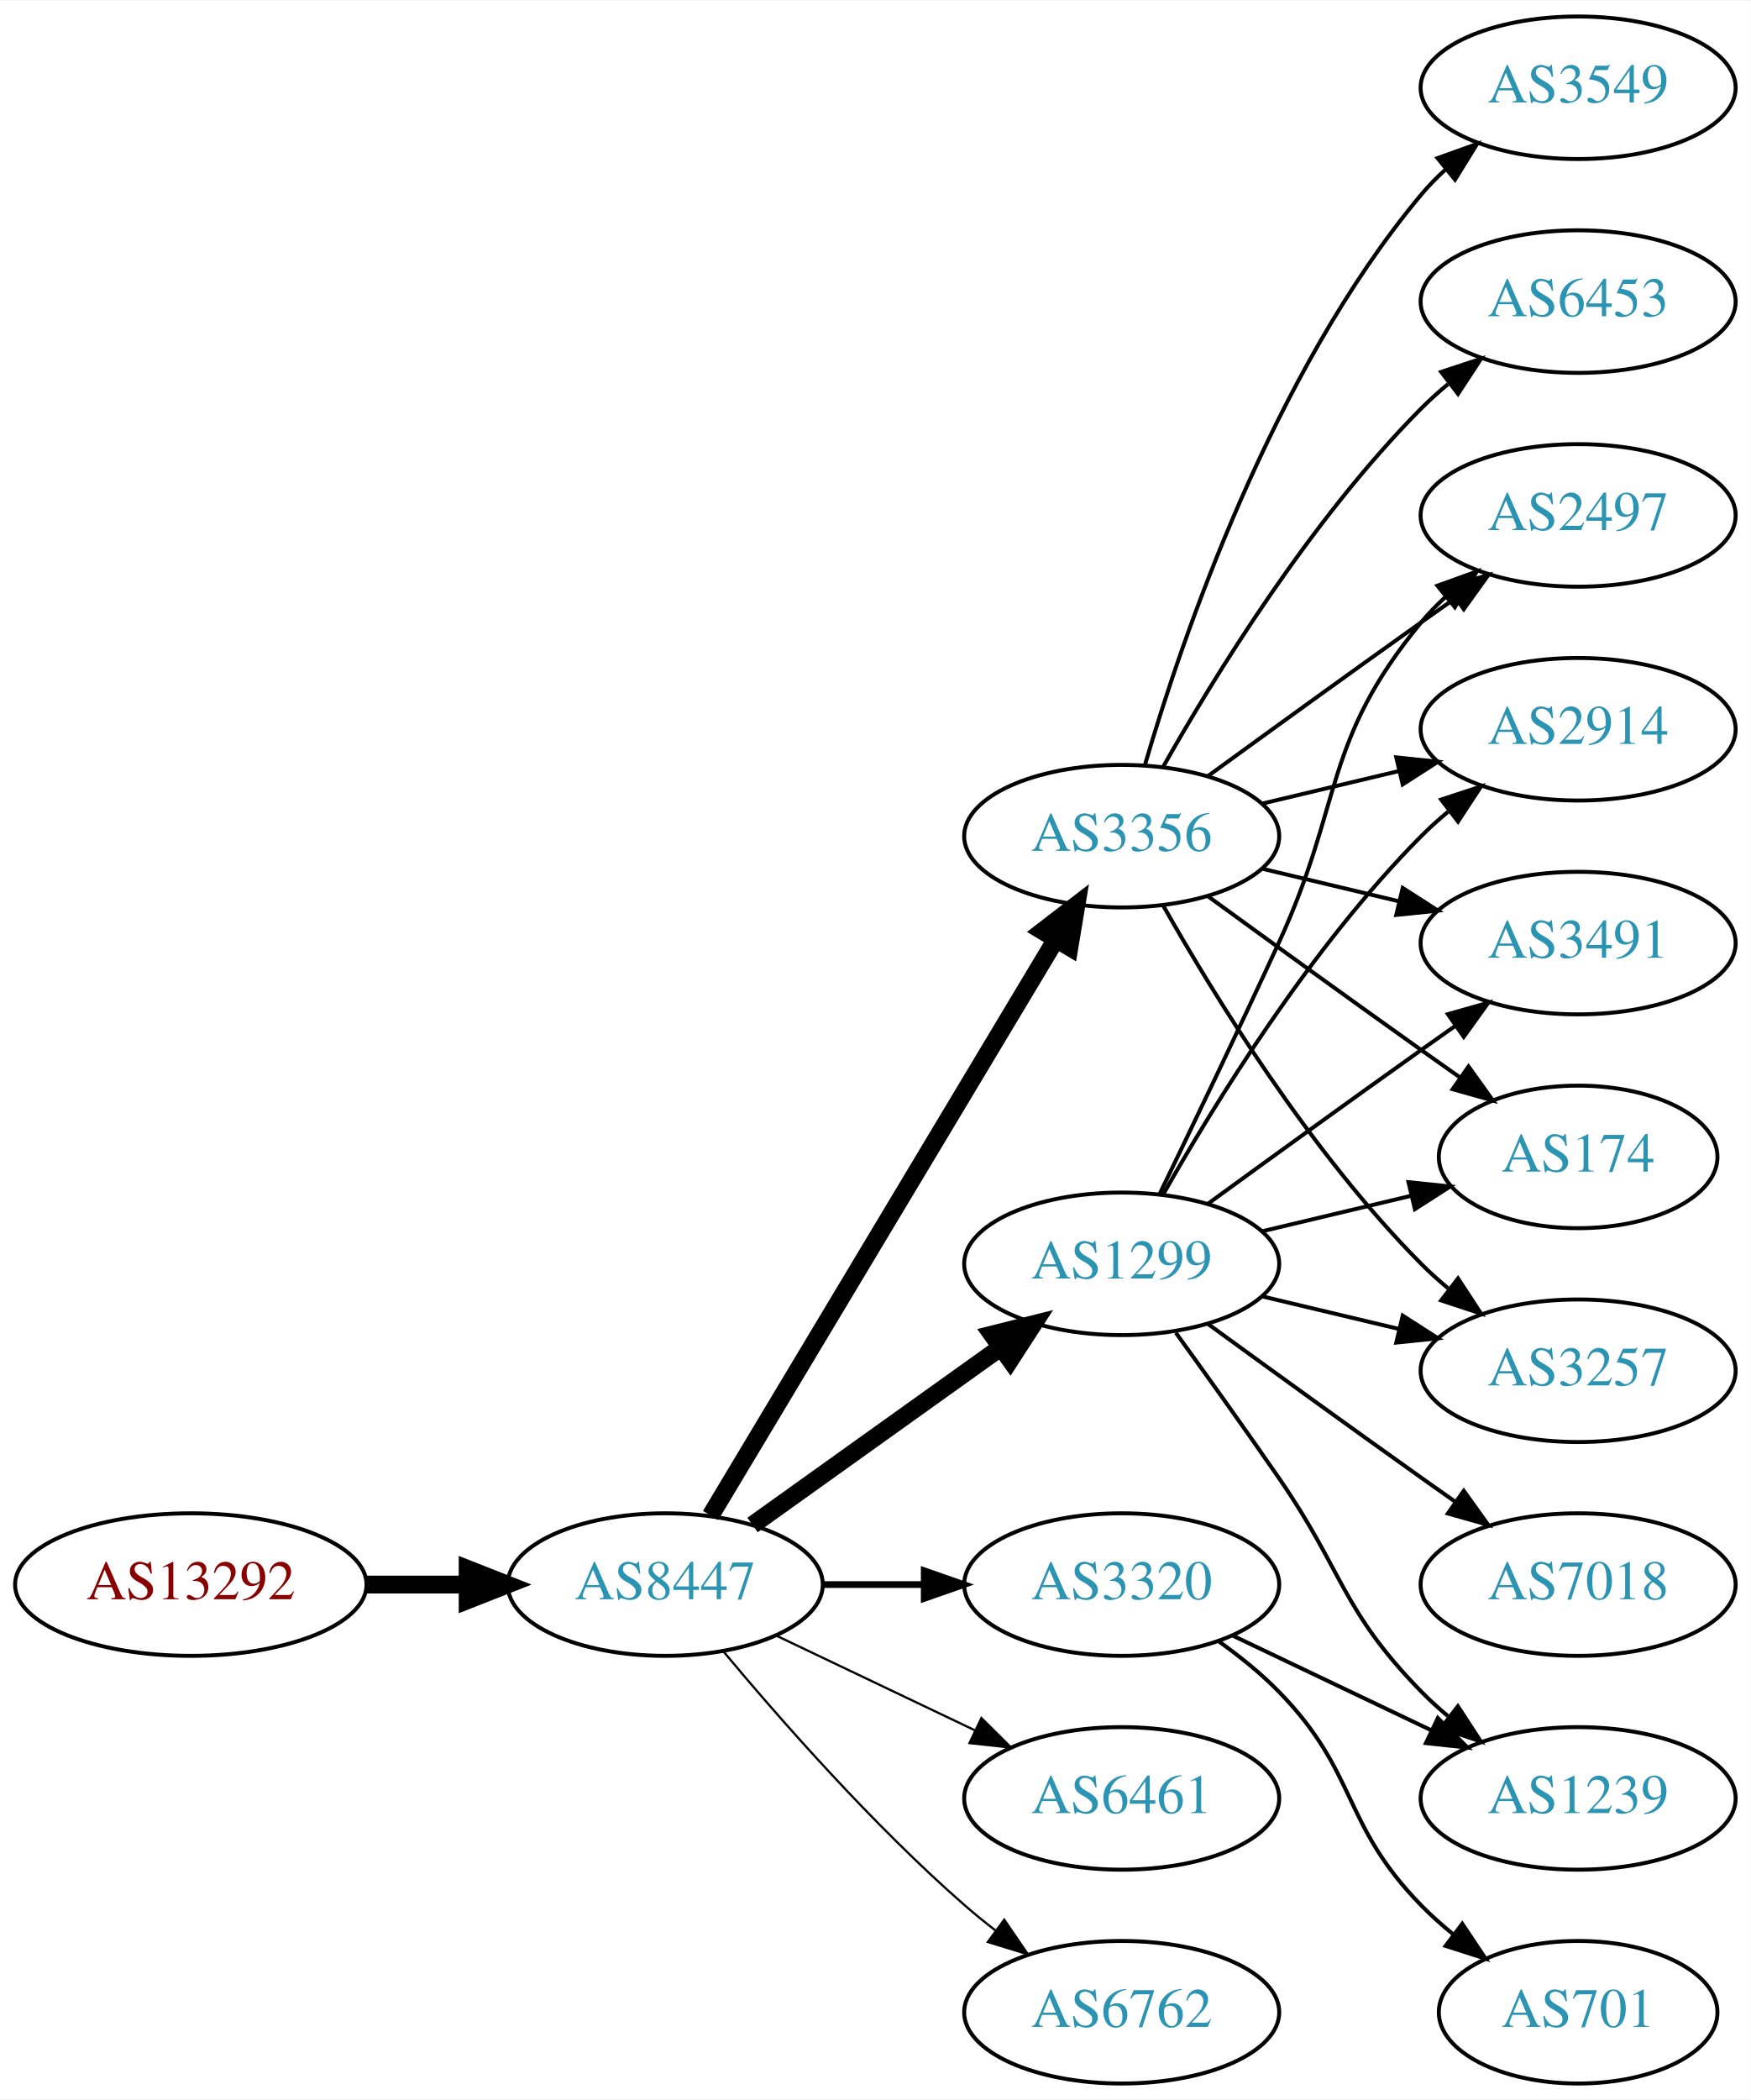
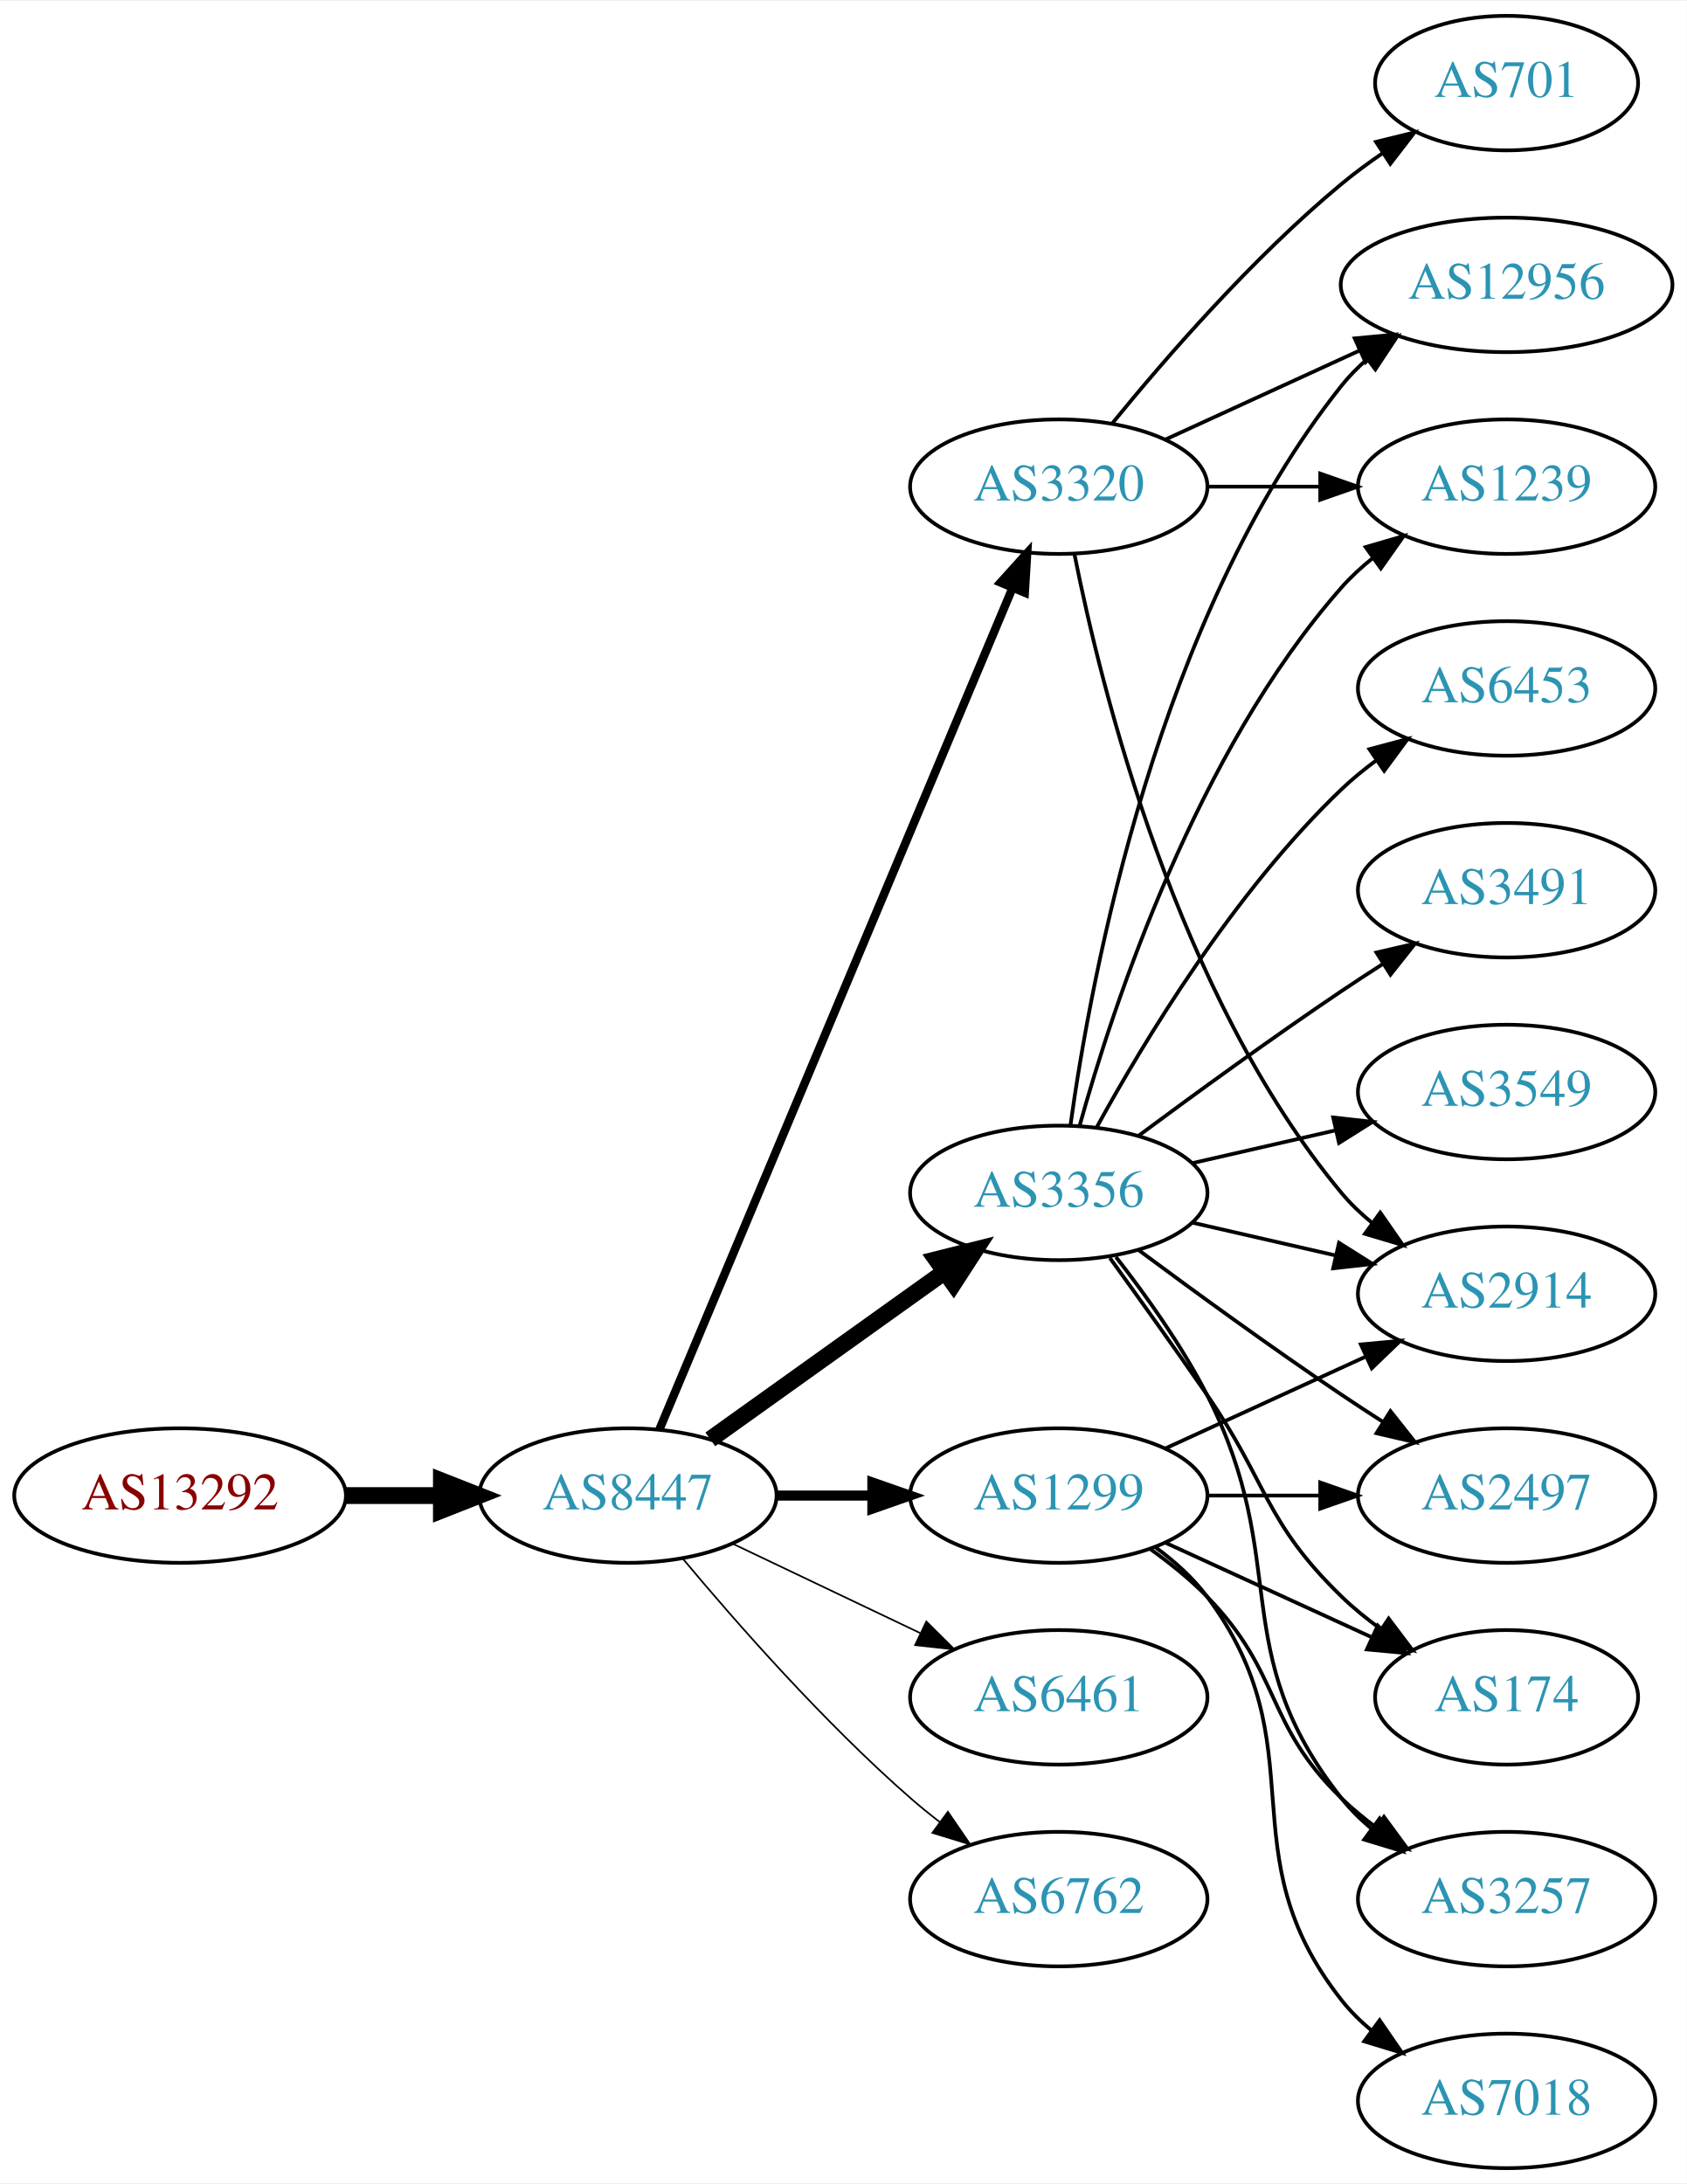
- <svg xmlns="http://www.w3.org/2000/svg" xmlns:xlink="http://www.w3.org/1999/xlink" width="442pt" height="530pt" viewBox="0.00 0.00 442.27 530.00">
-   <g id="graph0" class="graph" transform="scale(1 1) rotate(0) translate(4 526)">
-     <polygon fill="white" stroke="none" points="-4,4 -4,-526 438.271,-526 438.271,4 -4,4" />
+ <svg xmlns="http://www.w3.org/2000/svg" xmlns:xlink="http://www.w3.org/1999/xlink" width="451pt" height="584pt" viewBox="0.00 0.00 451.37 584.00">
+   <g id="graph0" class="graph" transform="scale(1 1) rotate(0) translate(4 580)">
+     <polygon fill="white" stroke="none" points="-4,4 -4,-580 447.37,-580 447.37,4 -4,4" />
    <g id="node1" class="node">
      <g id="a_node1">
        <a xlink:href="/asn/13292" xlink:title="AS13292 ~ UNSPECIFIED [AT]">
-           <ellipse fill="#ffffff" stroke="black" cx="44.196" cy="-126" rx="44.393" ry="18" />
-           <text text-anchor="middle" x="44.196" y="-122.3" font-family="Times,serif" font-size="14.00" fill="#880000">AS13292</text>
+           <ellipse fill="#ffffff" stroke="black" cx="44.196" cy="-180" rx="44.393" ry="18" />
+           <text text-anchor="middle" x="44.196" y="-176.3" font-family="Times,serif" font-size="14.00" fill="#880000">AS13292</text>
        </a>
      </g>
    </g>
    <g id="node2" class="node">
      <g id="a_node2">
        <a xlink:href="/asn/8447" xlink:title="AS8447 ~ A1 Telekom Austria AG [AT]">
-           <ellipse fill="#ffffff" stroke="black" cx="164.039" cy="-126" rx="39.794" ry="18" />
-           <text text-anchor="middle" x="164.039" y="-122.3" font-family="Times,serif" font-size="14.00" fill="#2c94b3">AS8447</text>
+           <ellipse fill="#ffffff" stroke="black" cx="164.039" cy="-180" rx="39.794" ry="18" />
+           <text text-anchor="middle" x="164.039" y="-176.3" font-family="Times,serif" font-size="14.00" fill="#2c94b3">AS8447</text>
        </a>
      </g>
    </g>
    <g id="edge1" class="edge">
-       <path fill="none" stroke="black" stroke-width="4.5" d="M88.407,-126C96.72,-126 105.482,-126 113.965,-126" />
-       <polygon fill="black" stroke="black" stroke-width="4.5" points="114.123,-129.938 124.123,-126 114.123,-122.063 114.123,-129.938" />
+       <path fill="none" stroke="black" stroke-width="4.5" d="M88.407,-180C96.72,-180 105.482,-180 113.965,-180" />
+       <polygon fill="black" stroke="black" stroke-width="4.5" points="114.123,-183.938 124.123,-180 114.123,-176.063 114.123,-183.938" />
    </g>
    <g id="node3" class="node">
      <g id="a_node3">
-         <a xlink:href="/asn/1299" xlink:title="AS1299 ~ Telia Carrier [EU]">
-           <ellipse fill="#ffffff" stroke="black" cx="279.332" cy="-207" rx="39.794" ry="18" />
-           <text text-anchor="middle" x="279.332" y="-203.3" font-family="Times,serif" font-size="14.00" fill="#2c94b3">AS1299</text>
+         <a xlink:href="/asn/3320" xlink:title="AS3320 ~ DTAG [DE]">
+           <ellipse fill="#ffffff" stroke="black" cx="279.332" cy="-450" rx="39.794" ry="18" />
+           <text text-anchor="middle" x="279.332" y="-446.3" font-family="Times,serif" font-size="14.00" fill="#2c94b3">AS3320</text>
        </a>
      </g>
    </g>
    <g id="edge2" class="edge">
-       <path fill="none" stroke="black" stroke-width="4.5" d="M186.083,-141.046C203.697,-153.639 229.036,-171.755 248.701,-185.816" />
-       <polygon fill="black" stroke="black" stroke-width="4.5" points="246.591,-189.147 257.016,-191.76 251.171,-182.741 246.591,-189.147" />
+       <path fill="none" stroke="black" stroke-width="2.25" d="M172.472,-197.715C191.797,-243.771 243.72,-367.514 266.893,-422.739" />
+       <polygon fill="black" stroke="black" stroke-width="2.25" points="263.774,-424.352 270.871,-432.219 270.229,-421.644 263.774,-424.352" />
    </g>
    <g id="node4" class="node">
      <g id="a_node4">
        <a xlink:href="/asn/3356" xlink:title="AS3356 ~ Level 3 Parent, LLC [US]">
-           <ellipse fill="#ffffff" stroke="black" cx="279.332" cy="-315" rx="39.794" ry="18" />
-           <text text-anchor="middle" x="279.332" y="-311.3" font-family="Times,serif" font-size="14.00" fill="#2c94b3">AS3356</text>
+           <ellipse fill="#ffffff" stroke="black" cx="279.332" cy="-261" rx="39.794" ry="18" />
+           <text text-anchor="middle" x="279.332" y="-257.3" font-family="Times,serif" font-size="14.00" fill="#2c94b3">AS3356</text>
        </a>
      </g>
    </g>
    <g id="edge3" class="edge">
-       <path fill="none" stroke="black" stroke-width="4.5" d="M175.494,-143.442C195.475,-176.775 239.18,-249.686 262.666,-288.866" />
-       <polygon fill="black" stroke="black" stroke-width="4.5" points="259.383,-291.048 267.902,-297.6 266.137,-286.999 259.383,-291.048" />
+       <path fill="none" stroke="black" stroke-width="4.5" d="M186.083,-195.046C203.697,-207.639 229.036,-225.755 248.701,-239.816" />
+       <polygon fill="black" stroke="black" stroke-width="4.5" points="246.591,-243.147 257.016,-245.76 251.171,-236.741 246.591,-243.147" />
    </g>
    <g id="node5" class="node">
      <g id="a_node5">
-         <a xlink:href="/asn/6461" xlink:title="AS6461 ~ Zayo Bandwidth [US]">
-           <ellipse fill="#ffffff" stroke="black" cx="279.332" cy="-72" rx="39.794" ry="18" />
-           <text text-anchor="middle" x="279.332" y="-68.3" font-family="Times,serif" font-size="14.00" fill="#2c94b3">AS6461</text>
+         <a xlink:href="/asn/1299" xlink:title="AS1299 ~ Telia Carrier [EU]">
+           <ellipse fill="#ffffff" stroke="black" cx="279.332" cy="-180" rx="39.794" ry="18" />
+           <text text-anchor="middle" x="279.332" y="-176.3" font-family="Times,serif" font-size="14.00" fill="#2c94b3">AS1299</text>
        </a>
      </g>
    </g>
    <g id="edge4" class="edge">
-       <path fill="none" stroke="black" stroke-width="0.562" d="M192.175,-113.066C207.169,-105.919 225.99,-96.948 242.213,-89.215" />
-       <polygon fill="black" stroke="black" stroke-width="0.562" points="243.895,-92.291 251.417,-84.829 240.884,-85.972 243.895,-92.291" />
+       <path fill="none" stroke="black" stroke-width="2.7" d="M203.711,-180C211.914,-180 220.678,-180 229.21,-180" />
+       <polygon fill="black" stroke="black" stroke-width="2.7" points="229.449,-183.5 239.449,-180 229.449,-176.5 229.449,-183.5" />
    </g>
    <g id="node6" class="node">
      <g id="a_node6">
-         <a xlink:href="/asn/3320" xlink:title="AS3320 ~ DTAG [DE]">
+         <a xlink:href="/asn/6461" xlink:title="AS6461 ~ Zayo Bandwidth [US]">
          <ellipse fill="#ffffff" stroke="black" cx="279.332" cy="-126" rx="39.794" ry="18" />
-           <text text-anchor="middle" x="279.332" y="-122.3" font-family="Times,serif" font-size="14.00" fill="#2c94b3">AS3320</text>
+           <text text-anchor="middle" x="279.332" y="-122.3" font-family="Times,serif" font-size="14.00" fill="#2c94b3">AS6461</text>
        </a>
      </g>
    </g>
    <g id="edge5" class="edge">
-       <path fill="none" stroke="black" stroke-width="1.688" d="M203.711,-126C211.914,-126 220.678,-126 229.21,-126" />
-       <polygon fill="black" stroke="black" stroke-width="1.688" points="229.449,-129.5 239.449,-126 229.449,-122.5 229.449,-129.5" />
+       <path fill="none" stroke="black" stroke-width="0.45" d="M192.175,-167.066C207.169,-159.919 225.99,-150.948 242.213,-143.215" />
+       <polygon fill="black" stroke="black" stroke-width="0.45" points="243.895,-146.291 251.417,-138.829 240.884,-139.972 243.895,-146.291" />
    </g>
    <g id="node7" class="node">
      <g id="a_node7">
        <a xlink:href="/asn/6762" xlink:title="AS6762 ~ TELECOM ITALIA SPARKLE S.p.A. [IT]">
-           <ellipse fill="#ffffff" stroke="black" cx="279.332" cy="-18" rx="39.794" ry="18" />
-           <text text-anchor="middle" x="279.332" y="-14.3" font-family="Times,serif" font-size="14.00" fill="#2c94b3">AS6762</text>
+           <ellipse fill="#ffffff" stroke="black" cx="279.332" cy="-72" rx="39.794" ry="18" />
+           <text text-anchor="middle" x="279.332" y="-68.3" font-family="Times,serif" font-size="14.00" fill="#2c94b3">AS6762</text>
        </a>
      </g>
    </g>
    <g id="edge6" class="edge">
-       <path fill="none" stroke="black" stroke-width="0.562" d="M178.669,-109.183C192.951,-92.071 216.498,-65.255 239.685,-45 242.151,-42.846 244.789,-40.706 247.487,-38.628" />
-       <polygon fill="black" stroke="black" stroke-width="0.562" points="249.66,-41.375 255.641,-32.63 245.512,-35.736 249.66,-41.375" />
+       <path fill="none" stroke="black" stroke-width="0.45" d="M178.669,-163.183C192.951,-146.071 216.498,-119.255 239.685,-99 242.151,-96.846 244.789,-94.706 247.487,-92.628" />
+       <polygon fill="black" stroke="black" stroke-width="0.45" points="249.66,-95.375 255.641,-86.63 245.512,-89.736 249.66,-95.375" />
    </g>
    <g id="node8" class="node">
      <g id="a_node8">
        <a xlink:href="/asn/2914" xlink:title="AS2914 ~ NTT America, Inc. [US]">
-           <ellipse fill="#ffffff" stroke="black" cx="394.625" cy="-342" rx="39.794" ry="18" />
-           <text text-anchor="middle" x="394.625" y="-338.3" font-family="Times,serif" font-size="14.00" fill="#2c94b3">AS2914</text>
-         </a>
-       </g>
-     </g>
-     <g id="edge20" class="edge">
-       <path fill="none" stroke="black" d="M289.791,-224.49C302.573,-247.096 327.005,-286.886 354.978,-315 357.089,-317.121 359.385,-319.188 361.77,-321.171" />
-       <polygon fill="black" stroke="black" points="360.023,-324.242 370.086,-327.556 364.286,-318.69 360.023,-324.242" />
+           <ellipse fill="#ffffff" stroke="black" cx="399.174" cy="-234" rx="39.794" ry="18" />
+           <text text-anchor="middle" x="399.174" y="-230.3" font-family="Times,serif" font-size="14.00" fill="#2c94b3">AS2914</text>
+         </a>
+       </g>
+     </g>
+     <g id="edge7" class="edge">
+       <path fill="none" stroke="black" d="M283.53,-431.927C290.694,-395.859 310.968,-313.875 354.978,-261 357.383,-258.111 360.179,-255.437 363.172,-252.987" />
+       <polygon fill="black" stroke="black" points="365.361,-255.723 371.415,-247.027 361.26,-250.05 365.361,-255.723" />
+     </g>
+     <g id="node9" class="node">
+       <g id="a_node9">
+         <a xlink:href="/asn/1239" xlink:title="AS1239 ~ Sprint [US]">
+           <ellipse fill="#ffffff" stroke="black" cx="399.174" cy="-450" rx="39.794" ry="18" />
+           <text text-anchor="middle" x="399.174" y="-446.3" font-family="Times,serif" font-size="14.00" fill="#2c94b3">AS1239</text>
+         </a>
+       </g>
+     </g>
+     <g id="edge8" class="edge">
+       <path fill="none" stroke="black" d="M319.244,-450C328.798,-450 339.147,-450 349.11,-450" />
+       <polygon fill="black" stroke="black" points="349.302,-453.5 359.302,-450 349.302,-446.5 349.302,-453.5" />
    </g>
    <g id="node10" class="node">
      <g id="a_node10">
-         <a xlink:href="/asn/3491" xlink:title="AS3491 ~ PCCW Global, Inc. [US]">
-           <ellipse fill="#ffffff" stroke="black" cx="394.625" cy="-288" rx="39.794" ry="18" />
-           <text text-anchor="middle" x="394.625" y="-284.3" font-family="Times,serif" font-size="14.00" fill="#2c94b3">AS3491</text>
-         </a>
-       </g>
-     </g>
-     <g id="edge17" class="edge">
-       <path fill="none" stroke="black" d="M301.18,-222.222C316.114,-233.091 336.727,-248.025 354.978,-261 357.799,-263.005 360.742,-265.085 363.69,-267.159" />
-       <polygon fill="black" stroke="black" points="361.717,-270.05 371.914,-272.926 365.736,-264.319 361.717,-270.05" />
+         <a xlink:href="/asn/12956" xlink:title="AS12956 ~ TELXIUS [ES]">
+           <ellipse fill="#ffffff" stroke="black" cx="399.174" cy="-504" rx="44.393" ry="18" />
+           <text text-anchor="middle" x="399.174" y="-500.3" font-family="Times,serif" font-size="14.00" fill="#2c94b3">AS12956</text>
+         </a>
+       </g>
+     </g>
+     <g id="edge9" class="edge">
+       <path fill="none" stroke="black" d="M307.96,-462.661C323.458,-469.762 343.025,-478.728 359.971,-486.494" />
+       <polygon fill="black" stroke="black" points="358.525,-489.681 369.074,-490.665 361.441,-483.317 358.525,-489.681" />
    </g>
    <g id="node11" class="node">
      <g id="a_node11">
-         <a xlink:href="/asn/174" xlink:title="AS174 ~ Cogent Communications [US]">
-           <ellipse fill="#ffffff" stroke="black" cx="394.625" cy="-234" rx="35.194" ry="18" />
-           <text text-anchor="middle" x="394.625" y="-230.3" font-family="Times,serif" font-size="14.00" fill="#2c94b3">AS174</text>
-         </a>
-       </g>
+         <a xlink:href="/asn/701" xlink:title="AS701 ~ UUNET [US]">
+           <ellipse fill="#ffffff" stroke="black" cx="399.174" cy="-558" rx="35.194" ry="18" />
+           <text text-anchor="middle" x="399.174" y="-554.3" font-family="Times,serif" font-size="14.00" fill="#2c94b3">AS701</text>
+         </a>
+       </g>
+     </g>
+     <g id="edge10" class="edge">
+       <path fill="none" stroke="black" d="M293.751,-467.065C307.865,-484.375 331.28,-511.345 354.978,-531 358.441,-533.872 362.234,-536.669 366.088,-539.308" />
+       <polygon fill="black" stroke="black" points="364.231,-542.275 374.521,-544.797 368.05,-536.408 364.231,-542.275" />
+     </g>
+     <g id="edge15" class="edge">
+       <path fill="none" stroke="black" d="M315.051,-253.045C327.051,-250.296 340.672,-247.175 353.364,-244.267" />
+       <polygon fill="black" stroke="black" points="354.33,-247.636 363.296,-241.991 352.767,-240.813 354.33,-247.636" />
    </g>
    <g id="edge14" class="edge">
-       <path fill="none" stroke="black" d="M314.939,-215.248C326.733,-218.058 340.038,-221.229 352.306,-224.153" />
-       <polygon fill="black" stroke="black" points="351.772,-227.624 362.311,-226.537 353.394,-220.814 351.772,-227.624" />
+       <path fill="none" stroke="black" d="M284.904,-278.946C293.81,-310.995 316.094,-378.842 354.978,-423 357.462,-425.821 360.312,-428.449 363.337,-430.871" />
+       <polygon fill="black" stroke="black" points="361.455,-433.828 371.627,-436.791 365.523,-428.131 361.455,-433.828" />
+     </g>
+     <g id="edge19" class="edge">
+       <path fill="none" stroke="black" d="M282.471,-279.17C287.971,-318.974 305.797,-415.233 354.978,-477 357.016,-479.56 359.368,-481.944 361.899,-484.149" />
+       <polygon fill="black" stroke="black" points="359.82,-486.965 369.901,-490.227 364.054,-481.391 359.82,-486.965" />
    </g>
    <g id="node12" class="node">
      <g id="a_node12">
-         <a xlink:href="/asn/3257" xlink:title="AS3257 ~ GTT [DE]">
-           <ellipse fill="#ffffff" stroke="black" cx="394.625" cy="-180" rx="39.794" ry="18" />
-           <text text-anchor="middle" x="394.625" y="-176.3" font-family="Times,serif" font-size="14.00" fill="#2c94b3">AS3257</text>
-         </a>
-       </g>
-     </g>
-     <g id="edge18" class="edge">
-       <path fill="none" stroke="black" d="M314.939,-198.752C325.81,-196.162 337.964,-193.265 349.407,-190.538" />
-       <polygon fill="black" stroke="black" points="350.313,-193.92 359.229,-188.197 348.69,-187.111 350.313,-193.92" />
+         <a xlink:href="/asn/2497" xlink:title="AS2497 ~ Internet Initiative Japan Inc. [JP]">
+           <ellipse fill="#ffffff" stroke="black" cx="399.174" cy="-180" rx="39.794" ry="18" />
+           <text text-anchor="middle" x="399.174" y="-176.3" font-family="Times,serif" font-size="14.00" fill="#2c94b3">AS2497</text>
+         </a>
+       </g>
+     </g>
+     <g id="edge11" class="edge">
+       <path fill="none" stroke="black" d="M300.662,-245.723C315.524,-234.696 336.269,-219.593 354.978,-207 358.527,-204.611 362.277,-202.161 366.026,-199.758" />
+       <polygon fill="black" stroke="black" points="368.094,-202.591 374.674,-194.288 364.352,-196.675 368.094,-202.591" />
    </g>
    <g id="node13" class="node">
      <g id="a_node13">
-         <a xlink:href="/asn/2497" xlink:title="AS2497 ~ Internet Initiative Japan Inc. [JP]">
-           <ellipse fill="#ffffff" stroke="black" cx="394.625" cy="-396" rx="39.794" ry="18" />
-           <text text-anchor="middle" x="394.625" y="-392.3" font-family="Times,serif" font-size="14.00" fill="#2c94b3">AS2497</text>
-         </a>
-       </g>
-     </g>
-     <g id="edge19" class="edge">
-       <path fill="none" stroke="black" d="M288.913,-224.633C296.837,-240.998 308.873,-266.065 318.978,-288 335.462,-323.781 329.913,-338.606 354.978,-369 356.833,-371.25 358.92,-373.396 361.139,-375.424" />
-       <polygon fill="black" stroke="black" points="359.075,-378.256 369.044,-381.844 363.488,-372.823 359.075,-378.256" />
+         <a xlink:href="/asn/3491" xlink:title="AS3491 ~ PCCW Global, Inc. [US]">
+           <ellipse fill="#ffffff" stroke="black" cx="399.174" cy="-342" rx="39.794" ry="18" />
+           <text text-anchor="middle" x="399.174" y="-338.3" font-family="Times,serif" font-size="14.00" fill="#2c94b3">AS3491</text>
+         </a>
+       </g>
+     </g>
+     <g id="edge12" class="edge">
+       <path fill="none" stroke="black" d="M300.662,-276.277C315.524,-287.304 336.269,-302.407 354.978,-315 358.527,-317.389 362.277,-319.839 366.026,-322.242" />
+       <polygon fill="black" stroke="black" points="364.352,-325.325 374.674,-327.712 368.094,-319.409 364.352,-325.325" />
+     </g>
+     <g id="node14" class="node">
+       <g id="a_node14">
+         <a xlink:href="/asn/3549" xlink:title="AS3549 ~ Level 3 Parent, LLC [US]">
+           <ellipse fill="#ffffff" stroke="black" cx="399.174" cy="-288" rx="39.794" ry="18" />
+           <text text-anchor="middle" x="399.174" y="-284.3" font-family="Times,serif" font-size="14.00" fill="#2c94b3">AS3549</text>
+         </a>
+       </g>
+     </g>
+     <g id="edge13" class="edge">
+       <path fill="none" stroke="black" d="M315.051,-268.955C327.051,-271.704 340.672,-274.825 353.364,-277.733" />
+       <polygon fill="black" stroke="black" points="352.767,-281.187 363.296,-280.009 354.33,-274.364 352.767,-281.187" />
    </g>
    <g id="node15" class="node">
      <g id="a_node15">
-         <a xlink:href="/asn/1239" xlink:title="AS1239 ~ Sprint [US]">
-           <ellipse fill="#ffffff" stroke="black" cx="394.625" cy="-72" rx="39.794" ry="18" />
-           <text text-anchor="middle" x="394.625" y="-68.3" font-family="Times,serif" font-size="14.00" fill="#2c94b3">AS1239</text>
-         </a>
-       </g>
-     </g>
-     <g id="edge15" class="edge">
-       <path fill="none" stroke="black" d="M293.011,-189.594C300.626,-179.063 310.459,-165.33 318.978,-153 335.374,-129.269 334.806,-119.617 354.978,-99 357.071,-96.861 359.354,-94.782 361.731,-92.79" />
-       <polygon fill="black" stroke="black" points="364.249,-95.268 370.031,-86.389 359.974,-89.725 364.249,-95.268" />
+         <a xlink:href="/asn/6453" xlink:title="AS6453 ~ TATA COMMUNICATIONS (AMERICA) INC [US]">
+           <ellipse fill="#ffffff" stroke="black" cx="399.174" cy="-396" rx="39.794" ry="18" />
+           <text text-anchor="middle" x="399.174" y="-392.3" font-family="Times,serif" font-size="14.00" fill="#2c94b3">AS6453</text>
+         </a>
+       </g>
+     </g>
+     <g id="edge16" class="edge">
+       <path fill="none" stroke="black" d="M289.573,-278.713C302.118,-301.561 326.295,-341.611 354.978,-369 357.846,-371.739 361.035,-374.347 364.344,-376.785" />
+       <polygon fill="black" stroke="black" points="362.468,-379.742 372.704,-382.477 366.407,-373.956 362.468,-379.742" />
    </g>
    <g id="node16" class="node">
      <g id="a_node16">
-         <a xlink:href="/asn/7018" xlink:title="AS7018 ~ AT&amp;T Services, Inc. [US]">
-           <ellipse fill="#ffffff" stroke="black" cx="394.625" cy="-126" rx="39.794" ry="18" />
-           <text text-anchor="middle" x="394.625" y="-122.3" font-family="Times,serif" font-size="14.00" fill="#2c94b3">AS7018</text>
-         </a>
-       </g>
-     </g>
-     <g id="edge16" class="edge">
-       <path fill="none" stroke="black" d="M301.18,-191.778C316.114,-180.909 336.727,-165.975 354.978,-153 357.799,-150.995 360.742,-148.915 363.69,-146.841" />
-       <polygon fill="black" stroke="black" points="365.736,-149.681 371.914,-141.074 361.717,-143.95 365.736,-149.681" />
-     </g>
-     <g id="edge7" class="edge">
-       <path fill="none" stroke="black" d="M314.939,-323.248C325.81,-325.838 337.964,-328.735 349.407,-331.462" />
-       <polygon fill="black" stroke="black" points="348.69,-334.889 359.229,-333.803 350.313,-328.08 348.69,-334.889" />
-     </g>
-     <g id="node9" class="node">
-       <g id="a_node9">
-         <a xlink:href="/asn/3549" xlink:title="AS3549 ~ Level 3 Parent, LLC [US]">
-           <ellipse fill="#ffffff" stroke="black" cx="394.625" cy="-504" rx="39.794" ry="18" />
-           <text text-anchor="middle" x="394.625" y="-500.3" font-family="Times,serif" font-size="14.00" fill="#2c94b3">AS3549</text>
-         </a>
-       </g>
-     </g>
-     <g id="edge8" class="edge">
-       <path fill="none" stroke="black" d="M285.206,-333.002C294.52,-364.844 317.336,-431.981 354.978,-477 356.848,-479.237 358.947,-481.374 361.173,-483.396" />
-       <polygon fill="black" stroke="black" points="359.116,-486.234 369.092,-489.804 363.52,-480.793 359.116,-486.234" />
-     </g>
-     <g id="edge9" class="edge">
-       <path fill="none" stroke="black" d="M314.939,-306.752C325.81,-304.162 337.964,-301.265 349.407,-298.538" />
-       <polygon fill="black" stroke="black" points="350.313,-301.92 359.229,-296.197 348.69,-295.111 350.313,-301.92" />
-     </g>
-     <g id="edge10" class="edge">
-       <path fill="none" stroke="black" d="M301.18,-299.778C316.114,-288.909 336.727,-273.975 354.978,-261 358.188,-258.718 361.557,-256.339 364.912,-253.982" />
-       <polygon fill="black" stroke="black" points="366.94,-256.834 373.123,-248.23 362.924,-251.101 366.94,-256.834" />
-     </g>
-     <g id="edge11" class="edge">
-       <path fill="none" stroke="black" d="M289.791,-297.51C302.573,-274.904 327.005,-235.114 354.978,-207 357.089,-204.879 359.385,-202.812 361.77,-200.829" />
-       <polygon fill="black" stroke="black" points="364.286,-203.31 370.086,-194.444 360.023,-197.758 364.286,-203.31" />
-     </g>
-     <g id="edge12" class="edge">
-       <path fill="none" stroke="black" d="M301.18,-330.222C316.114,-341.091 336.727,-356.025 354.978,-369 357.799,-371.005 360.742,-373.085 363.69,-375.159" />
-       <polygon fill="black" stroke="black" points="361.717,-378.05 371.914,-380.926 365.736,-372.319 361.717,-378.05" />
-     </g>
-     <g id="node14" class="node">
-       <g id="a_node14">
-         <a xlink:href="/asn/6453" xlink:title="AS6453 ~ TATA COMMUNICATIONS (AMERICA) INC [US]">
-           <ellipse fill="#ffffff" stroke="black" cx="394.625" cy="-450" rx="39.794" ry="18" />
-           <text text-anchor="middle" x="394.625" y="-446.3" font-family="Times,serif" font-size="14.00" fill="#2c94b3">AS6453</text>
-         </a>
-       </g>
-     </g>
-     <g id="edge13" class="edge">
-       <path fill="none" stroke="black" d="M289.791,-332.49C302.573,-355.096 327.005,-394.886 354.978,-423 357.089,-425.121 359.385,-427.188 361.77,-429.171" />
-       <polygon fill="black" stroke="black" points="360.023,-432.242 370.086,-435.556 364.286,-426.69 360.023,-432.242" />
-     </g>
-     <g id="edge22" class="edge">
-       <path fill="none" stroke="black" d="M307.468,-113.066C322.462,-105.919 341.283,-96.948 357.506,-89.215" />
-       <polygon fill="black" stroke="black" points="359.188,-92.291 366.71,-84.829 356.177,-85.972 359.188,-92.291" />
+         <a xlink:href="/asn/174" xlink:title="AS174 ~ Cogent Communications [US]">
+           <ellipse fill="#ffffff" stroke="black" cx="399.174" cy="-126" rx="35.194" ry="18" />
+           <text text-anchor="middle" x="399.174" y="-122.3" font-family="Times,serif" font-size="14.00" fill="#2c94b3">AS174</text>
+         </a>
+       </g>
+     </g>
+     <g id="edge17" class="edge">
+       <path fill="none" stroke="black" d="M293.011,-243.594C300.626,-233.063 310.459,-219.33 318.978,-207 335.374,-183.269 334.285,-173.094 354.978,-153 358.206,-149.866 361.857,-146.911 365.635,-144.188" />
+       <polygon fill="black" stroke="black" points="367.614,-147.075 373.995,-138.617 363.732,-141.25 367.614,-147.075" />
    </g>
    <g id="node17" class="node">
      <g id="a_node17">
-         <a xlink:href="/asn/701" xlink:title="AS701 ~ UUNET [US]">
-           <ellipse fill="#ffffff" stroke="black" cx="394.625" cy="-18" rx="35.194" ry="18" />
-           <text text-anchor="middle" x="394.625" y="-14.3" font-family="Times,serif" font-size="14.00" fill="#2c94b3">AS701</text>
-         </a>
-       </g>
+         <a xlink:href="/asn/3257" xlink:title="AS3257 ~ GTT [DE]">
+           <ellipse fill="#ffffff" stroke="black" cx="399.174" cy="-72" rx="39.794" ry="18" />
+           <text text-anchor="middle" x="399.174" y="-68.3" font-family="Times,serif" font-size="14.00" fill="#2c94b3">AS3257</text>
+         </a>
+       </g>
+     </g>
+     <g id="edge18" class="edge">
+       <path fill="none" stroke="black" d="M294.628,-243.86C302.614,-233.647 312.276,-220.147 318.978,-207 341.958,-161.923 323.679,-138.754 354.978,-99 357.303,-96.047 360.047,-93.33 363.006,-90.853" />
+       <polygon fill="black" stroke="black" points="365.199,-93.585 371.203,-84.855 361.065,-87.936 365.199,-93.585" />
+     </g>
+     <g id="edge22" class="edge">
+       <path fill="none" stroke="black" d="M307.96,-192.661C323.917,-199.973 344.188,-209.261 361.471,-217.181" />
+       <polygon fill="black" stroke="black" points="360.169,-220.435 370.718,-221.419 363.085,-214.071 360.169,-220.435" />
+     </g>
+     <g id="edge23" class="edge">
+       <path fill="none" stroke="black" d="M319.244,-180C328.798,-180 339.147,-180 349.11,-180" />
+       <polygon fill="black" stroke="black" points="349.302,-183.5 359.302,-180 349.302,-176.5 349.302,-183.5" />
+     </g>
+     <g id="edge24" class="edge">
+       <path fill="none" stroke="black" d="M307.96,-167.339C324.377,-159.817 345.358,-150.202 362.955,-142.139" />
+       <polygon fill="black" stroke="black" points="364.7,-145.189 372.332,-137.842 361.783,-138.826 364.7,-145.189" />
    </g>
    <g id="edge21" class="edge">
-       <path fill="none" stroke="black" d="M303.926,-111.611C309.182,-107.852 314.513,-103.563 318.978,-99 339.151,-78.383 334.806,-65.617 354.978,-45 357.457,-42.466 360.204,-40.017 363.056,-37.696" />
-       <polygon fill="black" stroke="black" points="365.359,-40.343 371.242,-31.532 361.148,-34.752 365.359,-40.343" />
+       <path fill="none" stroke="black" d="M303.926,-165.611C309.182,-161.852 314.513,-157.563 318.978,-153 339.151,-132.383 334.285,-119.094 354.978,-99 357.823,-96.237 360.997,-93.614 364.297,-91.166" />
+       <polygon fill="black" stroke="black" points="366.363,-93.993 372.645,-85.462 362.414,-88.214 366.363,-93.993" />
+     </g>
+     <g id="node18" class="node">
+       <g id="a_node18">
+         <a xlink:href="/asn/7018" xlink:title="AS7018 ~ AT&amp;T Services, Inc. [US]">
+           <ellipse fill="#ffffff" stroke="black" cx="399.174" cy="-18" rx="39.794" ry="18" />
+           <text text-anchor="middle" x="399.174" y="-14.3" font-family="Times,serif" font-size="14.00" fill="#2c94b3">AS7018</text>
+         </a>
+       </g>
+     </g>
+     <g id="edge20" class="edge">
+       <path fill="none" stroke="black" d="M305.262,-166.118C310.338,-162.389 315.256,-157.984 318.978,-153 349.249,-112.458 323.679,-84.754 354.978,-45 357.303,-42.047 360.047,-39.33 363.006,-36.853" />
+       <polygon fill="black" stroke="black" points="365.199,-39.585 371.203,-30.855 361.065,-33.936 365.199,-39.585" />
    </g>
  </g>
</svg>
